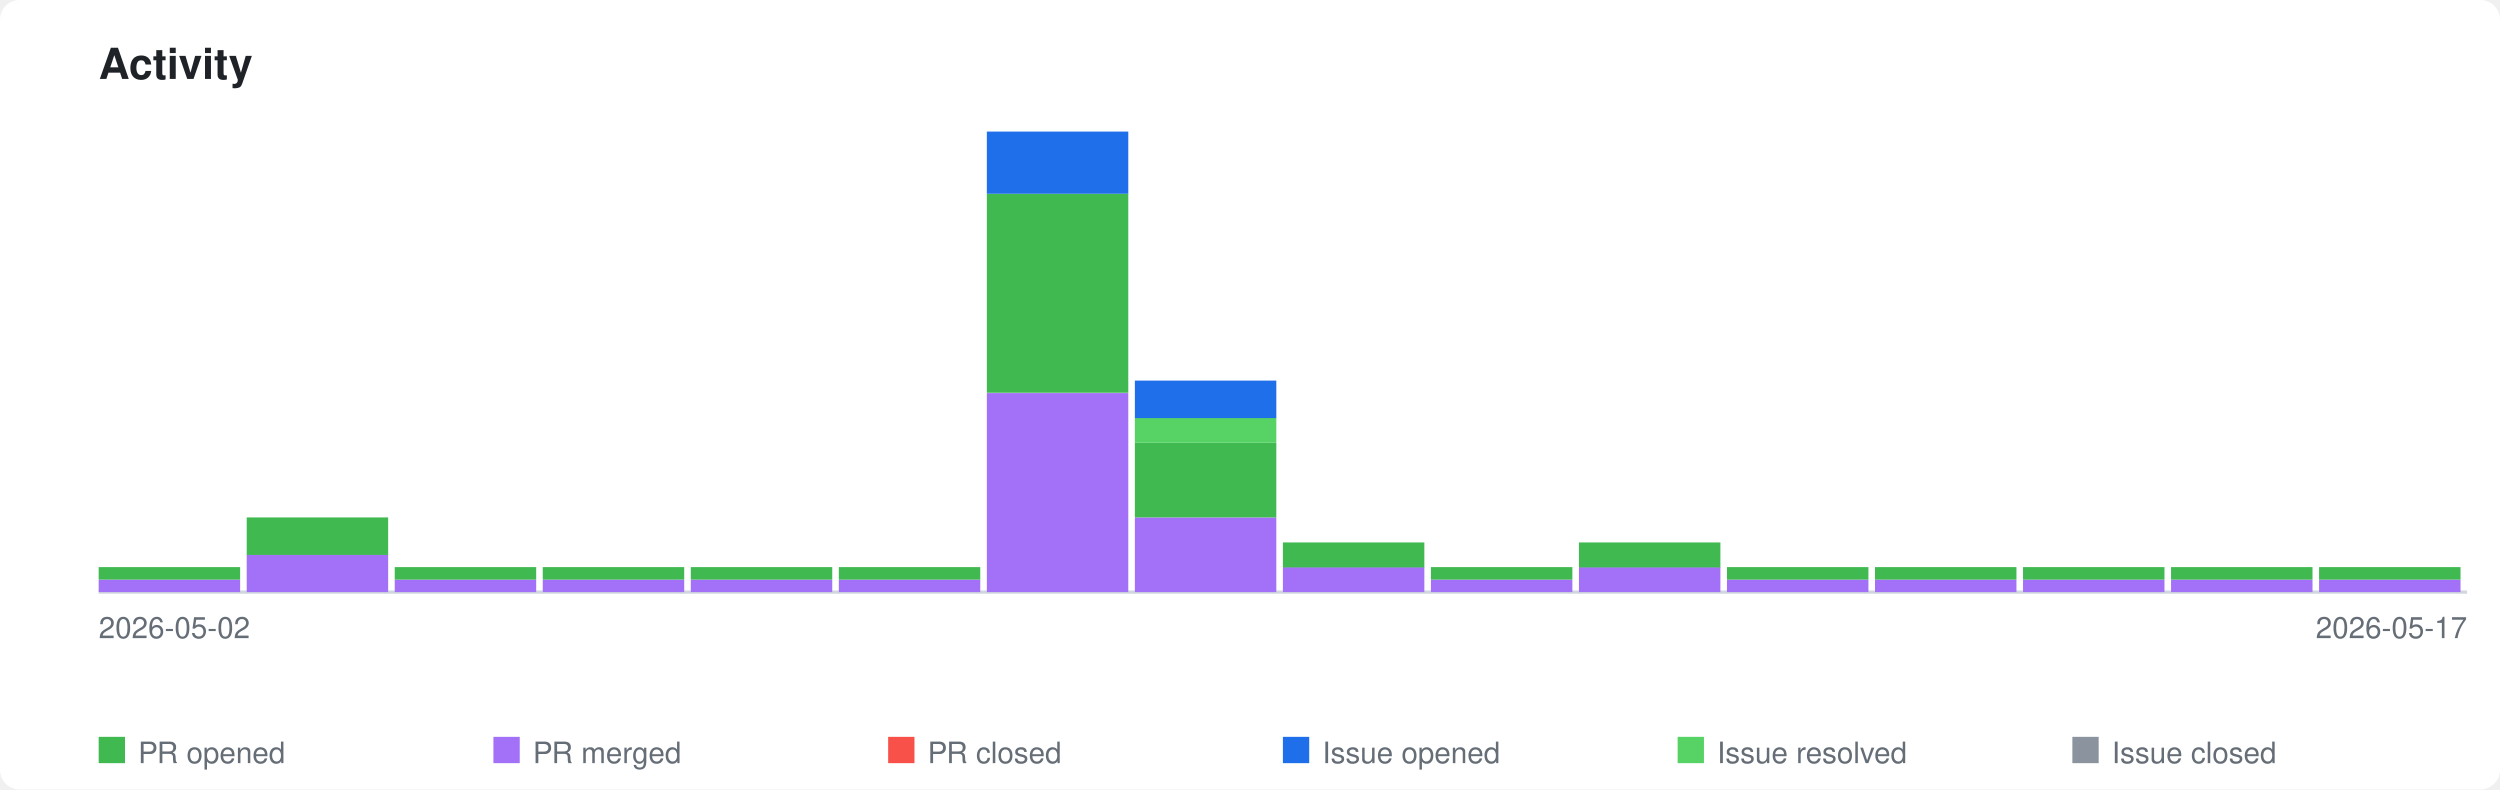
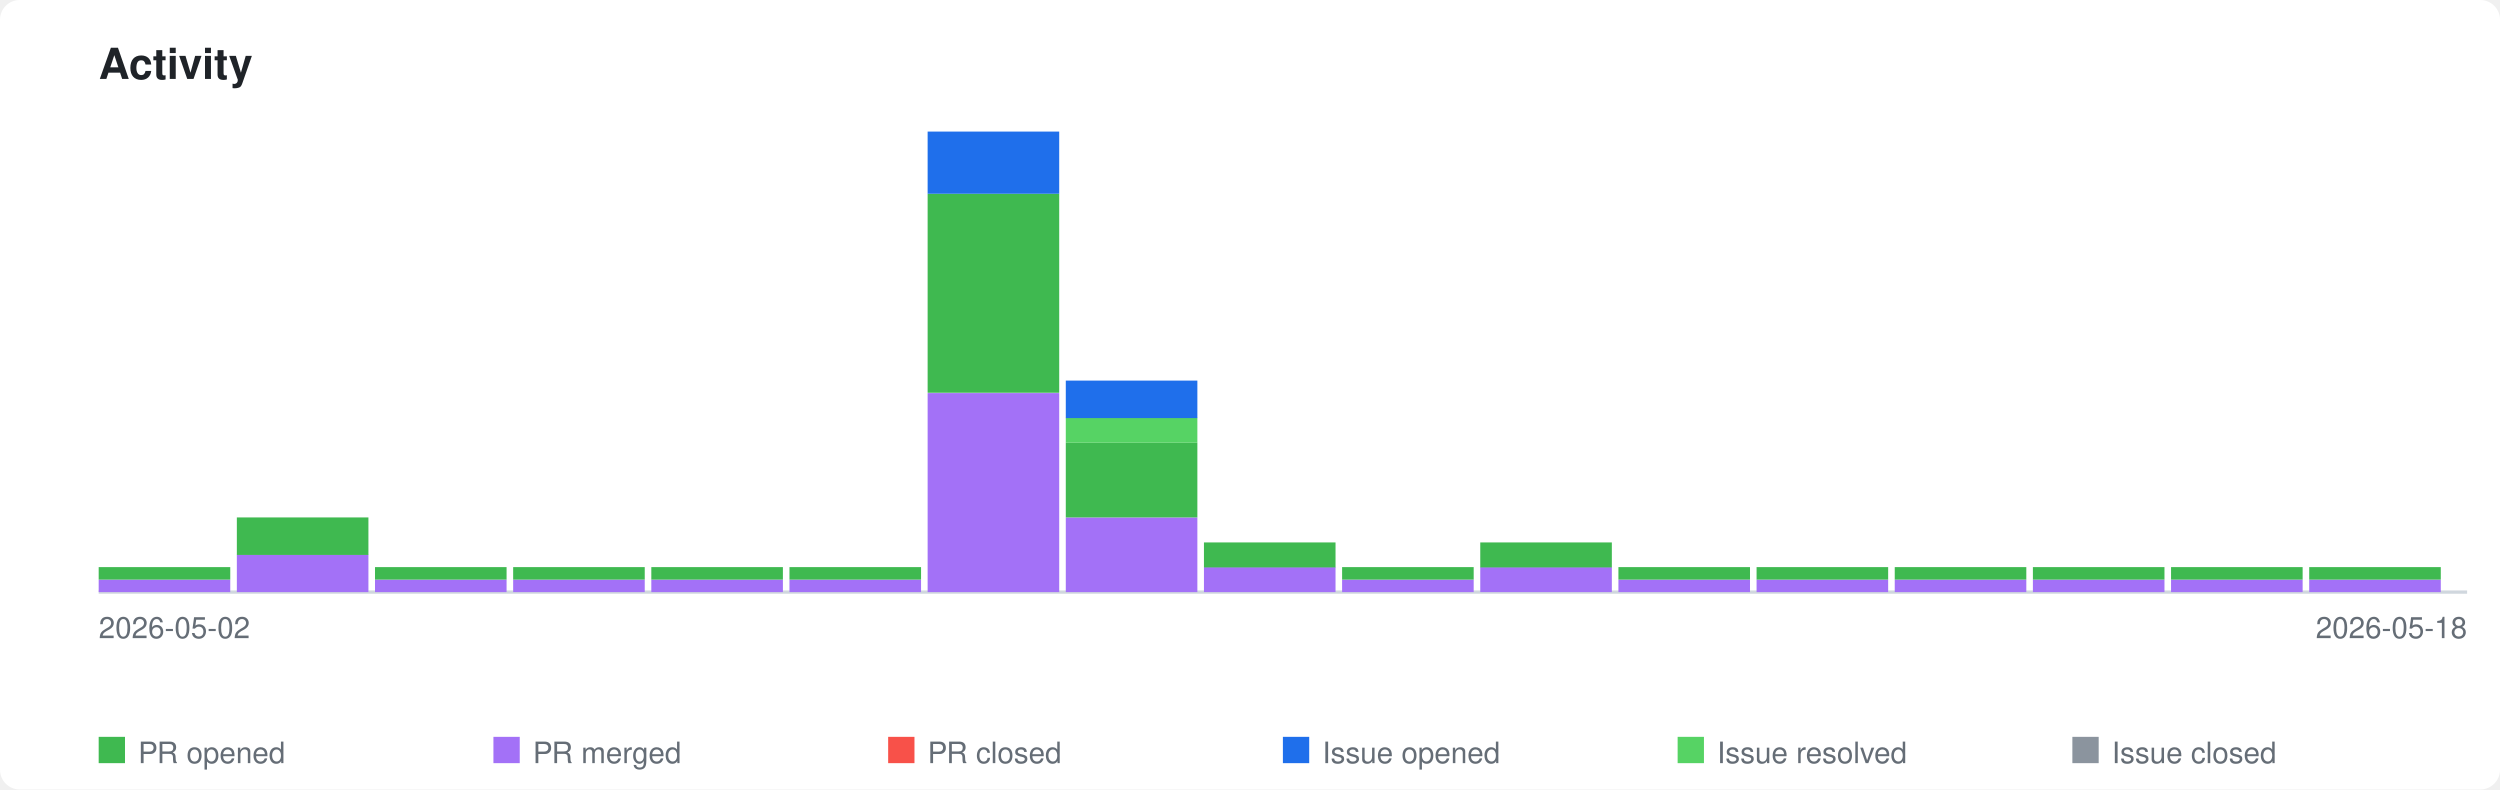
<svg xmlns="http://www.w3.org/2000/svg" xmlns:xlink="http://www.w3.org/1999/xlink" viewBox="0 0 760 240" width="760" height="240">
  <style>
    .page-bg { fill: #ffffff; }
    .title { font-family: -apple-system, BlinkMacSystemFont, 'Segoe UI', Helvetica, Arial, sans-serif; font-size: 13px; font-weight: 600; fill: #1f2328; }
    .axis-label { font-family: -apple-system, BlinkMacSystemFont, 'Segoe UI', Helvetica, Arial, sans-serif; font-size: 9px; fill: #656d76; }
    .legend-label { font-family: -apple-system, BlinkMacSystemFont, 'Segoe UI', Helvetica, Arial, sans-serif; font-size: 9px; fill: #656d76; }
    .axis { stroke: #d0d7de; stroke-width: 1; fill: none; }
    .bar-pr-opened { fill: #3fb950; }
    .bar-pr-merged { fill: #a371f7; }
    .bar-pr-closed { fill: #f85149; }
    .bar-issue-opened { fill: #1f6feb; }
    .bar-issue-resolved { fill: #56d364; }
    .bar-issue-closed { fill: #8b949e; }
    .bar-commit { fill: #d29922; }
    a:hover .day rect { opacity: 0.85; }
    @media (prefers-color-scheme: dark) {
      .page-bg { fill: #0d1117; }
      .title { fill: #e6edf3; }
      .axis-label { fill: #8b949e; }
      .legend-label { fill: #8b949e; }
      .axis { stroke: #30363d; }
    }
  </style>
  <rect class="page-bg" width="760" height="240" rx="6" />
  <text class="title" x="30" y="24">Activity</text>
  <a xlink:href="https://github.com/qte77/gha-arbitrary-repo-timeline">
    <line class="axis" x1="30" y1="180" x2="750" y2="180" />
    <g class="day" transform="translate(30,0)">
-       <rect class="bar-pr-merged" x="0" y="176.2" width="43" height="3.8" />
-       <rect class="bar-pr-opened" x="0" y="172.4" width="43" height="3.8" />
+       <rect class="bar-pr-merged" x="0" y="176.2" width="40" height="3.8" />
+       <rect class="bar-pr-opened" x="0" y="172.4" width="40" height="3.8" />
    </g>
-     <g class="day" transform="translate(75,0)">
-       <rect class="bar-pr-merged" x="0" y="168.6" width="43" height="11.4" />
-       <rect class="bar-pr-opened" x="0" y="157.3" width="43" height="11.4" />
+     <g class="day" transform="translate(72,0)">
+       <rect class="bar-pr-merged" x="0" y="168.6" width="40" height="11.4" />
+       <rect class="bar-pr-opened" x="0" y="157.3" width="40" height="11.4" />
    </g>
-     <g class="day" transform="translate(120,0)">
-       <rect class="bar-pr-merged" x="0" y="176.2" width="43" height="3.8" />
-       <rect class="bar-pr-opened" x="0" y="172.4" width="43" height="3.8" />
+     <g class="day" transform="translate(114,0)">
+       <rect class="bar-pr-merged" x="0" y="176.2" width="40" height="3.8" />
+       <rect class="bar-pr-opened" x="0" y="172.4" width="40" height="3.8" />
    </g>
-     <g class="day" transform="translate(165,0)">
-       <rect class="bar-pr-merged" x="0" y="176.2" width="43" height="3.8" />
-       <rect class="bar-pr-opened" x="0" y="172.4" width="43" height="3.8" />
+     <g class="day" transform="translate(156,0)">
+       <rect class="bar-pr-merged" x="0" y="176.2" width="40" height="3.8" />
+       <rect class="bar-pr-opened" x="0" y="172.4" width="40" height="3.8" />
    </g>
-     <g class="day" transform="translate(210,0)">
-       <rect class="bar-pr-merged" x="0" y="176.2" width="43" height="3.8" />
-       <rect class="bar-pr-opened" x="0" y="172.4" width="43" height="3.8" />
+     <g class="day" transform="translate(198,0)">
+       <rect class="bar-pr-merged" x="0" y="176.2" width="40" height="3.8" />
+       <rect class="bar-pr-opened" x="0" y="172.4" width="40" height="3.8" />
    </g>
-     <g class="day" transform="translate(255,0)">
-       <rect class="bar-pr-merged" x="0" y="176.2" width="43" height="3.8" />
-       <rect class="bar-pr-opened" x="0" y="172.4" width="43" height="3.8" />
+     <g class="day" transform="translate(240,0)">
+       <rect class="bar-pr-merged" x="0" y="176.2" width="40" height="3.8" />
+       <rect class="bar-pr-opened" x="0" y="172.4" width="40" height="3.8" />
    </g>
-     <g class="day" transform="translate(300,0)">
-       <rect class="bar-pr-merged" x="0" y="119.5" width="43" height="60.5" />
-       <rect class="bar-pr-opened" x="0" y="58.9" width="43" height="60.5" />
-       <rect class="bar-issue-opened" x="0" y="40.0" width="43" height="18.9" />
+     <g class="day" transform="translate(282,0)">
+       <rect class="bar-pr-merged" x="0" y="119.5" width="40" height="60.5" />
+       <rect class="bar-pr-opened" x="0" y="58.9" width="40" height="60.5" />
+       <rect class="bar-issue-opened" x="0" y="40.0" width="40" height="18.9" />
    </g>
-     <g class="day" transform="translate(345,0)">
-       <rect class="bar-pr-merged" x="0" y="157.3" width="43" height="22.7" />
-       <rect class="bar-pr-opened" x="0" y="134.6" width="43" height="22.7" />
-       <rect class="bar-issue-resolved" x="0" y="127.0" width="43" height="7.6" />
-       <rect class="bar-issue-opened" x="0" y="115.7" width="43" height="11.4" />
+     <g class="day" transform="translate(324,0)">
+       <rect class="bar-pr-merged" x="0" y="157.3" width="40" height="22.7" />
+       <rect class="bar-pr-opened" x="0" y="134.6" width="40" height="22.7" />
+       <rect class="bar-issue-resolved" x="0" y="127.0" width="40" height="7.6" />
+       <rect class="bar-issue-opened" x="0" y="115.7" width="40" height="11.4" />
    </g>
-     <g class="day" transform="translate(390,0)">
-       <rect class="bar-pr-merged" x="0" y="172.4" width="43" height="7.6" />
-       <rect class="bar-pr-opened" x="0" y="164.9" width="43" height="7.6" />
+     <g class="day" transform="translate(366,0)">
+       <rect class="bar-pr-merged" x="0" y="172.4" width="40" height="7.6" />
+       <rect class="bar-pr-opened" x="0" y="164.9" width="40" height="7.6" />
    </g>
-     <g class="day" transform="translate(435,0)">
-       <rect class="bar-pr-merged" x="0" y="176.2" width="43" height="3.8" />
-       <rect class="bar-pr-opened" x="0" y="172.4" width="43" height="3.8" />
+     <g class="day" transform="translate(408,0)">
+       <rect class="bar-pr-merged" x="0" y="176.2" width="40" height="3.8" />
+       <rect class="bar-pr-opened" x="0" y="172.4" width="40" height="3.8" />
    </g>
-     <g class="day" transform="translate(480,0)">
-       <rect class="bar-pr-merged" x="0" y="172.4" width="43" height="7.6" />
-       <rect class="bar-pr-opened" x="0" y="164.9" width="43" height="7.6" />
+     <g class="day" transform="translate(450,0)">
+       <rect class="bar-pr-merged" x="0" y="172.4" width="40" height="7.6" />
+       <rect class="bar-pr-opened" x="0" y="164.9" width="40" height="7.6" />
    </g>
-     <g class="day" transform="translate(525,0)">
-       <rect class="bar-pr-merged" x="0" y="176.2" width="43" height="3.8" />
-       <rect class="bar-pr-opened" x="0" y="172.4" width="43" height="3.8" />
+     <g class="day" transform="translate(492,0)">
+       <rect class="bar-pr-merged" x="0" y="176.2" width="40" height="3.8" />
+       <rect class="bar-pr-opened" x="0" y="172.4" width="40" height="3.8" />
    </g>
-     <g class="day" transform="translate(570,0)">
-       <rect class="bar-pr-merged" x="0" y="176.2" width="43" height="3.8" />
-       <rect class="bar-pr-opened" x="0" y="172.4" width="43" height="3.8" />
+     <g class="day" transform="translate(534,0)">
+       <rect class="bar-pr-merged" x="0" y="176.2" width="40" height="3.8" />
+       <rect class="bar-pr-opened" x="0" y="172.4" width="40" height="3.8" />
    </g>
-     <g class="day" transform="translate(615,0)">
-       <rect class="bar-pr-merged" x="0" y="176.2" width="43" height="3.8" />
-       <rect class="bar-pr-opened" x="0" y="172.4" width="43" height="3.8" />
+     <g class="day" transform="translate(576,0)">
+       <rect class="bar-pr-merged" x="0" y="176.2" width="40" height="3.8" />
+       <rect class="bar-pr-opened" x="0" y="172.4" width="40" height="3.8" />
+     </g>
+     <g class="day" transform="translate(618,0)">
+       <rect class="bar-pr-merged" x="0" y="176.2" width="40" height="3.8" />
+       <rect class="bar-pr-opened" x="0" y="172.4" width="40" height="3.8" />
    </g>
    <g class="day" transform="translate(660,0)">
-       <rect class="bar-pr-merged" x="0" y="176.2" width="43" height="3.8" />
-       <rect class="bar-pr-opened" x="0" y="172.4" width="43" height="3.8" />
+       <rect class="bar-pr-merged" x="0" y="176.2" width="40" height="3.8" />
+       <rect class="bar-pr-opened" x="0" y="172.4" width="40" height="3.8" />
    </g>
-     <g class="day" transform="translate(705,0)">
-       <rect class="bar-pr-merged" x="0" y="176.2" width="43" height="3.8" />
-       <rect class="bar-pr-opened" x="0" y="172.4" width="43" height="3.8" />
+     <g class="day" transform="translate(702,0)">
+       <rect class="bar-pr-merged" x="0" y="176.2" width="40" height="3.8" />
+       <rect class="bar-pr-opened" x="0" y="172.4" width="40" height="3.8" />
    </g>
  </a>
  <text class="axis-label" x="30" y="194">2026-05-02</text>
-   <text class="axis-label" x="750" y="194" text-anchor="end">2026-05-17</text>
+   <text class="axis-label" x="750" y="194" text-anchor="end">2026-05-18</text>
  <rect class="bar-pr-opened" x="30" y="224" width="8" height="8" />
  <text class="legend-label" x="42" y="232">PR opened</text>
  <rect class="bar-pr-merged" x="150" y="224" width="8" height="8" />
  <text class="legend-label" x="162" y="232">PR merged</text>
  <rect class="bar-pr-closed" x="270" y="224" width="8" height="8" />
  <text class="legend-label" x="282" y="232">PR closed</text>
  <rect class="bar-issue-opened" x="390" y="224" width="8" height="8" />
  <text class="legend-label" x="402" y="232">Issue opened</text>
  <rect class="bar-issue-resolved" x="510" y="224" width="8" height="8" />
  <text class="legend-label" x="522" y="232">Issue resolved</text>
  <rect class="bar-issue-closed" x="630" y="224" width="8" height="8" />
  <text class="legend-label" x="642" y="232">Issue closed</text>
</svg>
